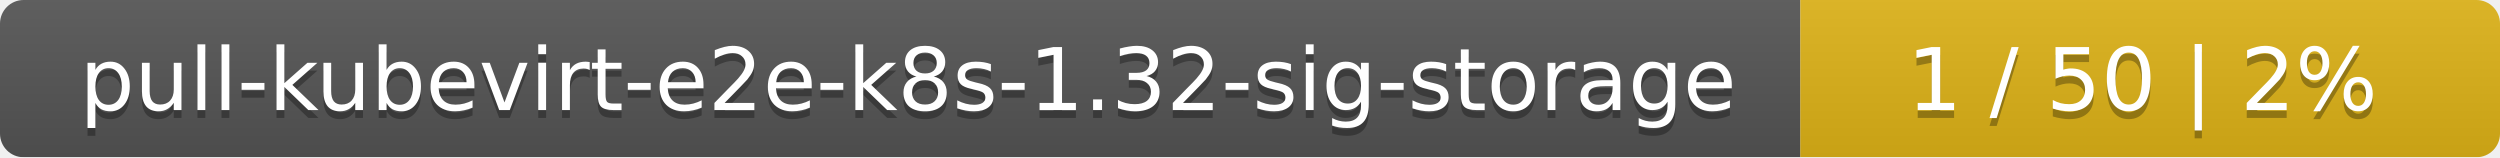
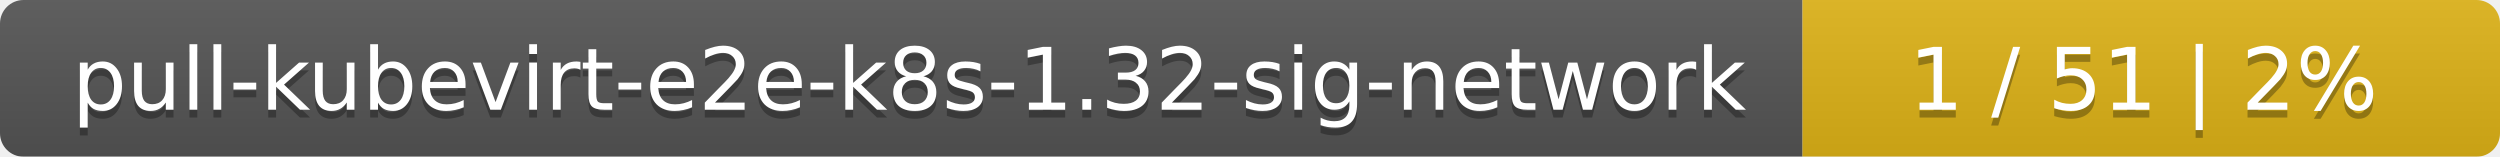
- <svg xmlns="http://www.w3.org/2000/svg" width="318" height="20">
+ <svg xmlns="http://www.w3.org/2000/svg" width="319" height="20">
  <linearGradient id="smooth" x2="0" y2="100%">
    <stop offset="0" stop-color="#bbb" stop-opacity=".1" />
    <stop offset="1" stop-opacity=".1" />
  </linearGradient>
  <mask id="round">
-     <rect width="318" height="20" rx="3" fill="#fff" />
+     <rect width="319" height="20" rx="3" fill="#fff" />
  </mask>
  <g mask="url(#round)">
-     <rect width="229" height="20" fill="#555" />
-     <rect x="229" width="89" height="20" fill="#dfb317" />
-     <rect width="318" height="20" fill="url(#smooth)" />
+     <rect width="230" height="20" fill="#555" />
+     <rect x="230" width="89" height="20" fill="#dfb317" />
+     <rect width="319" height="20" fill="url(#smooth)" />
  </g>
  <g fill="#fff" text-anchor="middle" font-family="DejaVu Sans,Verdana,Geneva,sans-serif" font-size="11">
-     <text x="115.5" y="15" fill="#010101" fill-opacity=".3">pull-kubevirt-e2e-k8s-1.32-sig-storage</text>
-     <text x="115.5" y="14">pull-kubevirt-e2e-k8s-1.32-sig-storage</text>
-     <text x="272.5" y="15" fill="#010101" fill-opacity=".3">1 / 50    |    2%</text>
-     <text x="272.5" y="14">1 / 50    |    2%</text>
+     <text x="116" y="15" fill="#010101" fill-opacity=".3">pull-kubevirt-e2e-k8s-1.32-sig-network</text>
+     <text x="116" y="14">pull-kubevirt-e2e-k8s-1.32-sig-network</text>
+     <text x="273.5" y="15" fill="#010101" fill-opacity=".3">1 / 51    |    2%</text>
+     <text x="273.5" y="14">1 / 51    |    2%</text>
  </g>
</svg>
